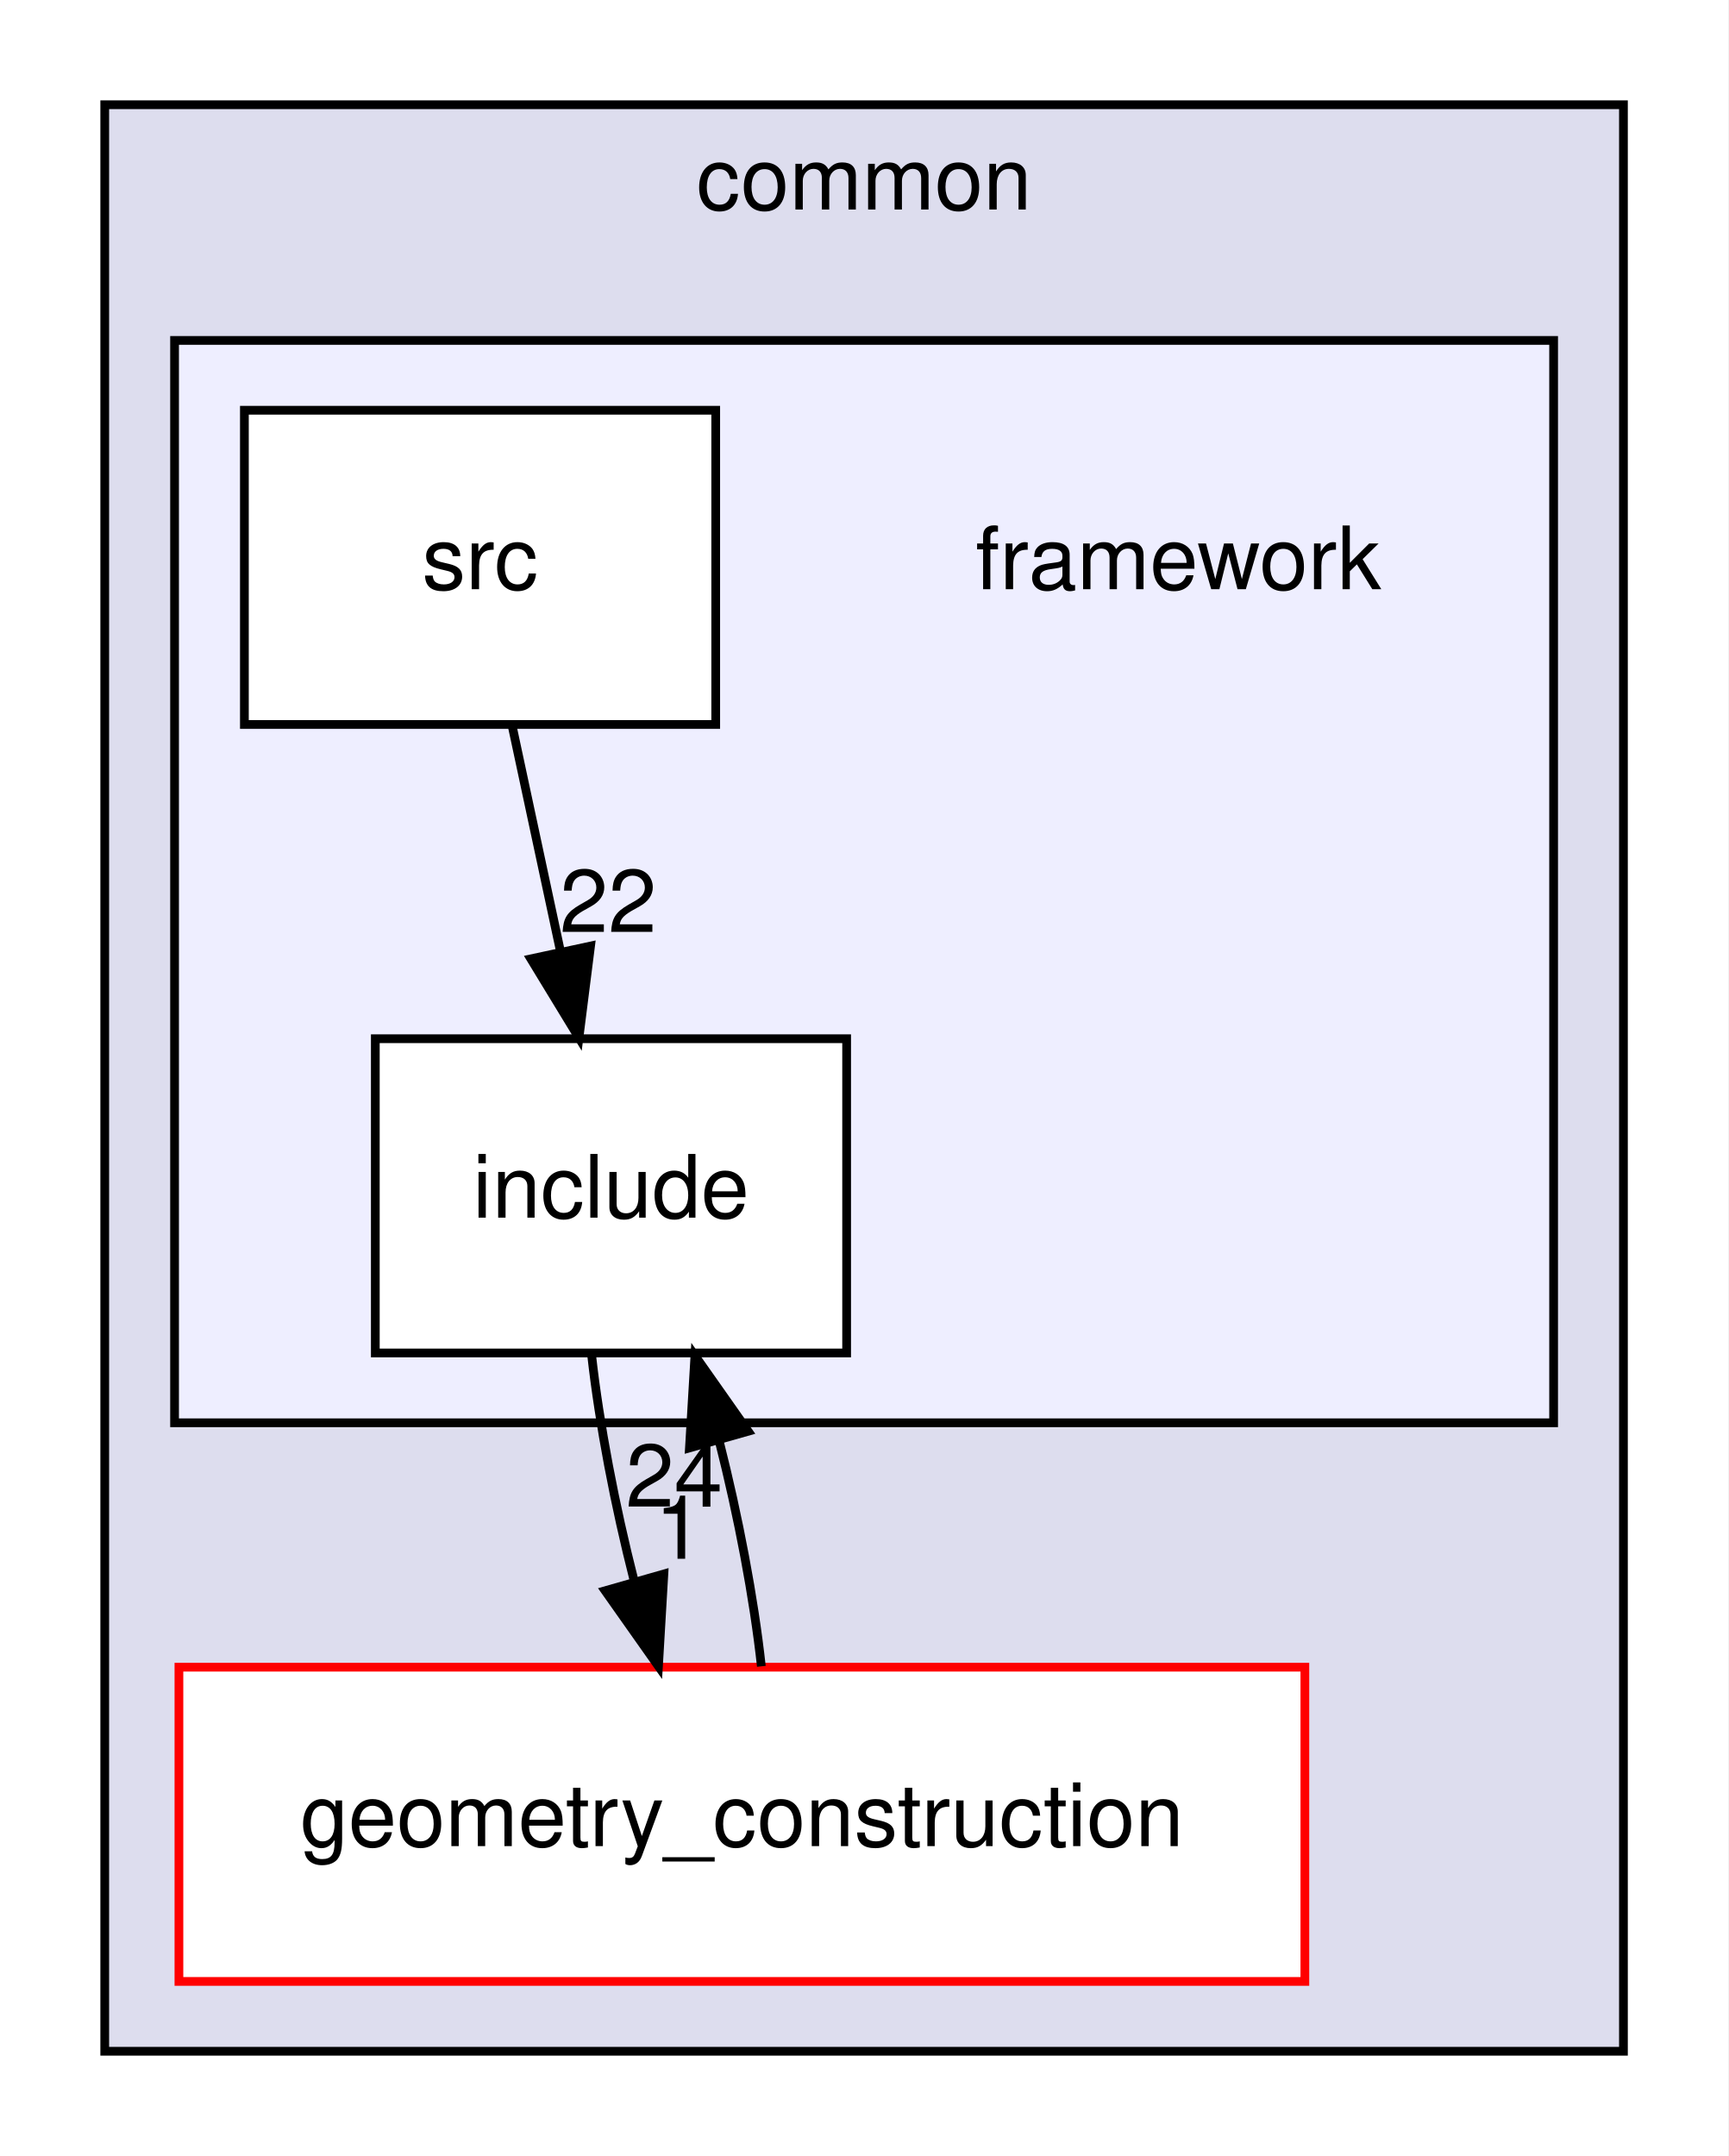
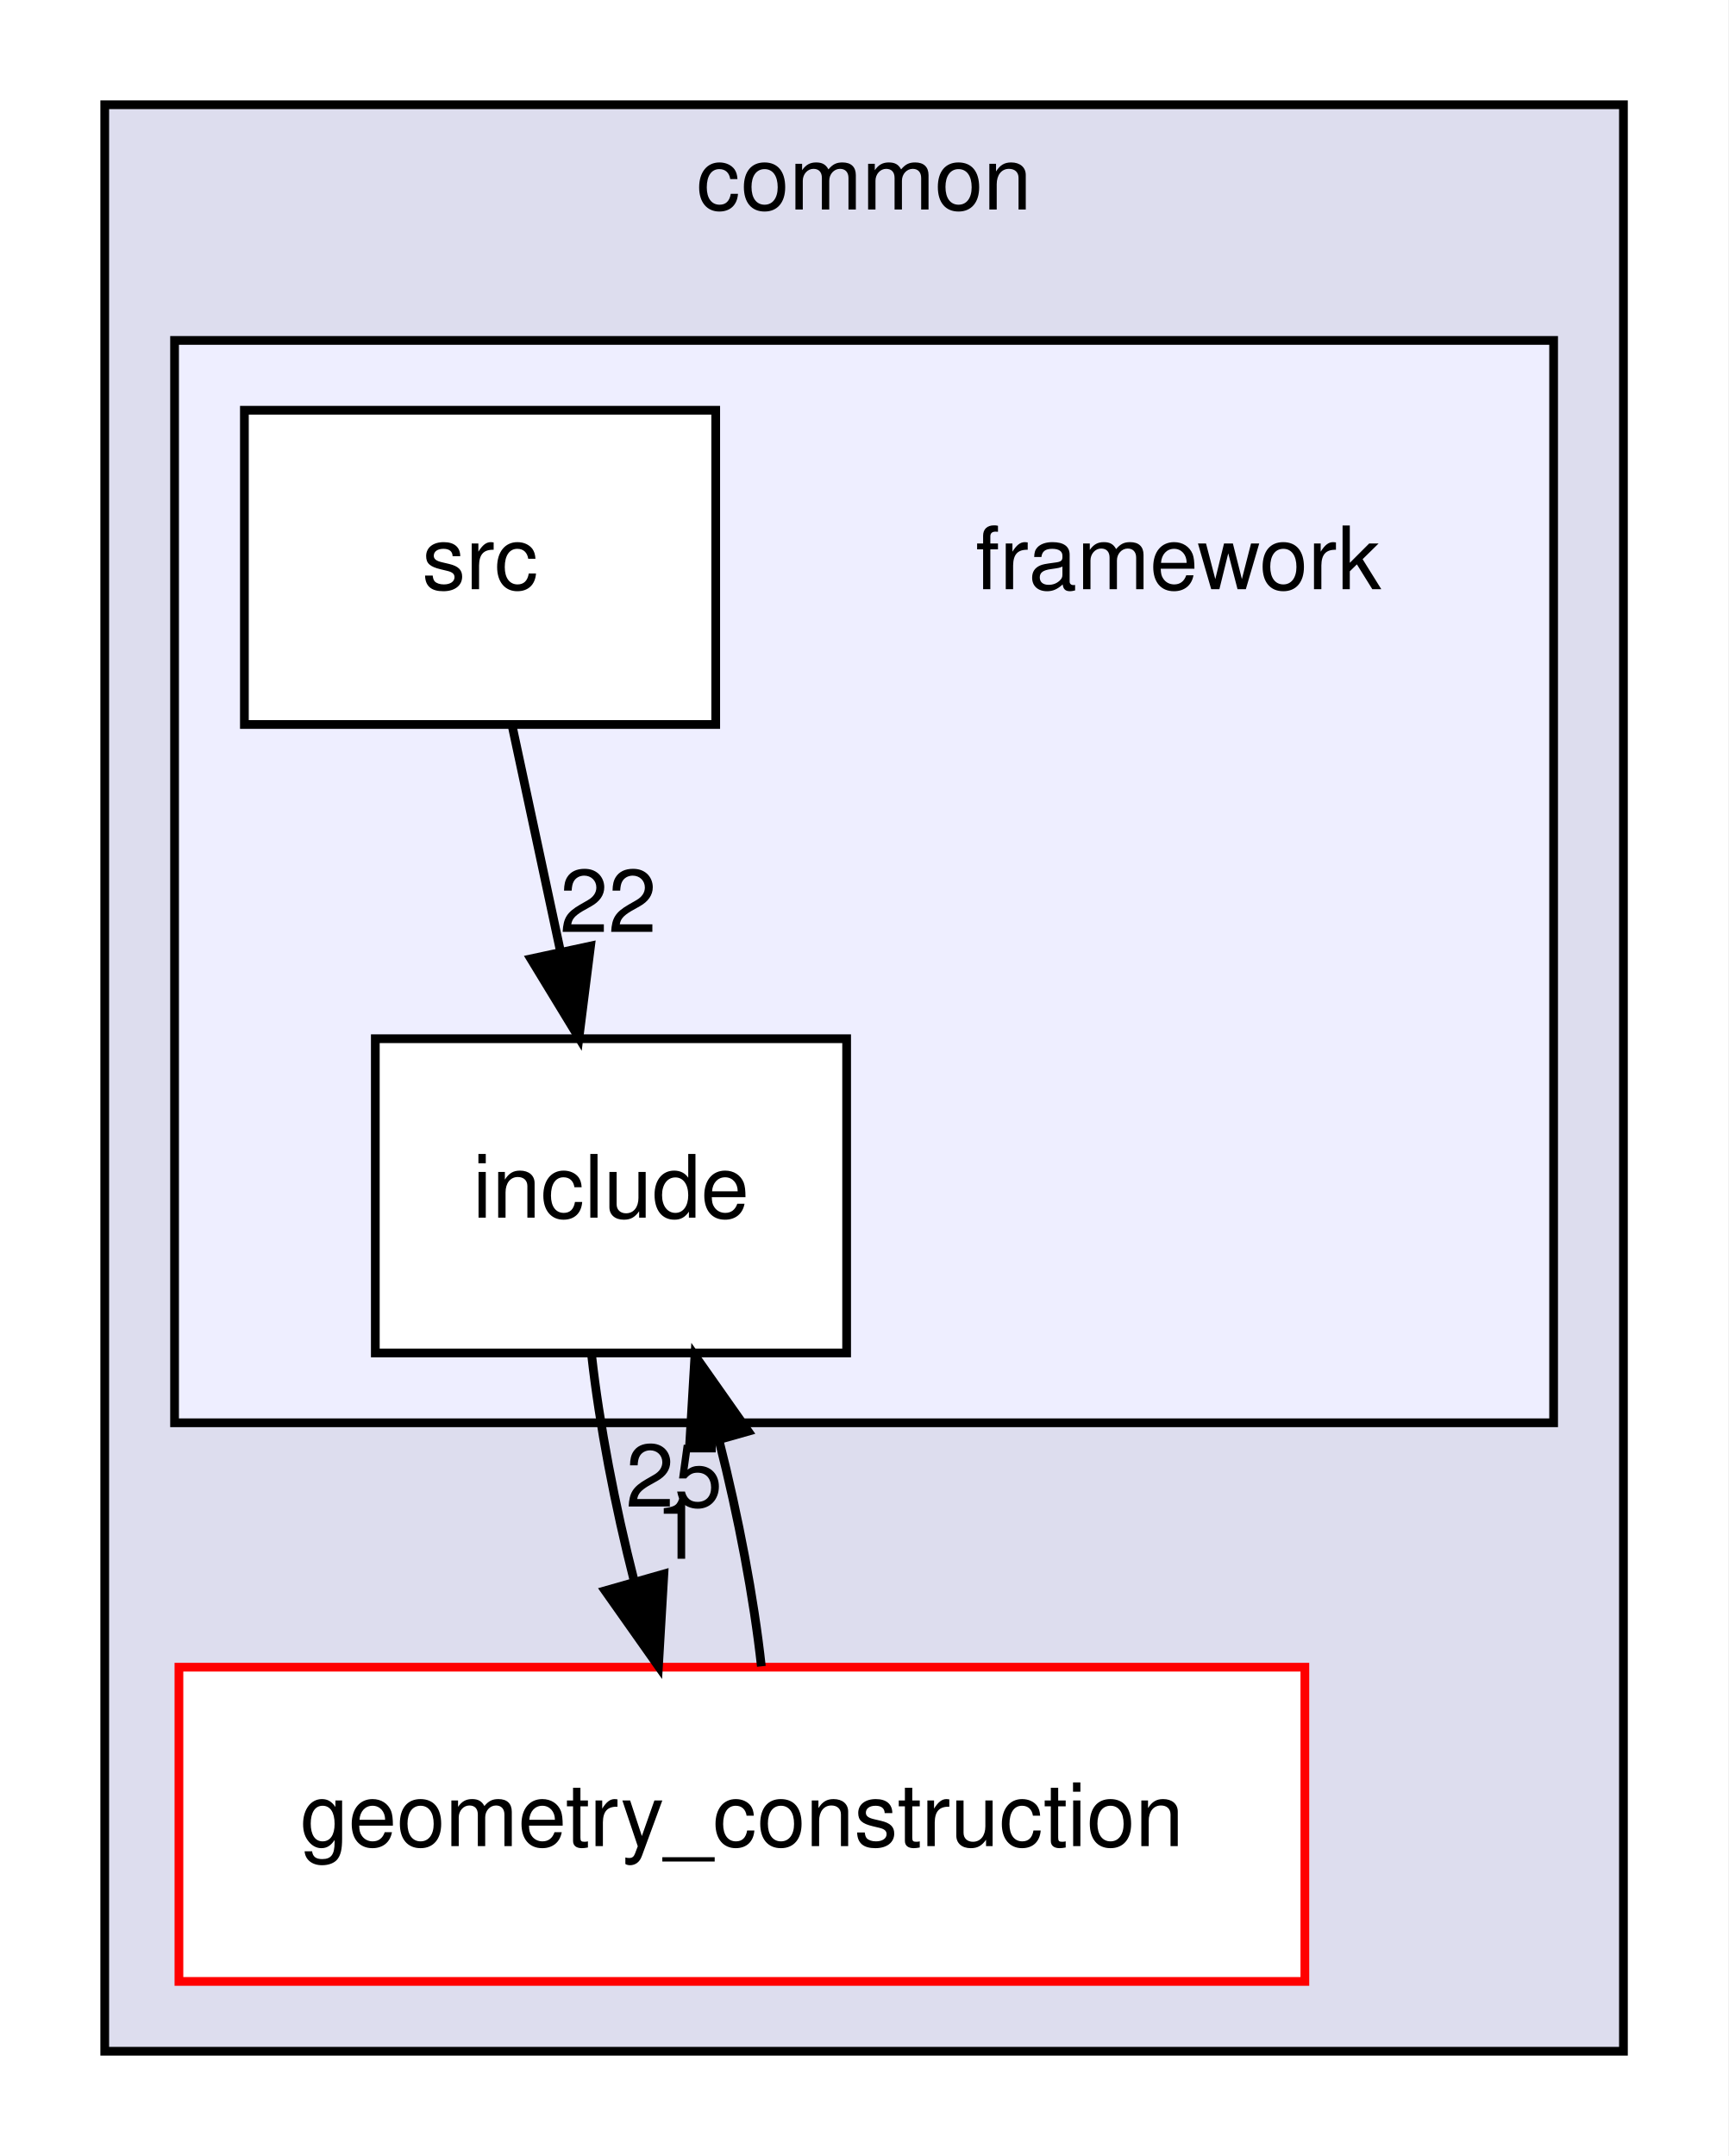
<svg xmlns="http://www.w3.org/2000/svg" xmlns:xlink="http://www.w3.org/1999/xlink" width="198pt" height="247pt" viewBox="0.00 0.00 198.00 247.00">
  <g id="graph0" class="graph" transform="scale(1 1) rotate(0) translate(4 243)">
    <polygon fill="white" stroke="transparent" points="-4,4 -4,-243 194,-243 194,4 -4,4" />
    <g id="clust1" class="cluster">
      <g id="a_clust1">
        <a xlink:href="dir_bdd9a5d540de89e9fe90efdfc6973a4f.html" target="_top" xlink:title="common">
          <polygon fill="#ddddee" stroke="black" points="8,-8 8,-231 182,-231 182,-8 8,-8" />
          <text text-anchor="middle" x="95" y="-219" font-family="Helvetica,sans-Serif" font-size="10.00">common</text>
        </a>
      </g>
    </g>
    <g id="clust2" class="cluster">
      <g id="a_clust2">
        <a xlink:href="dir_864f292c5cbb4a74180810cb2e80dd5b.html" target="_top">
          <polygon fill="#eeeeff" stroke="black" points="16,-80 16,-204 174,-204 174,-80 16,-80" />
        </a>
      </g>
    </g>
    <g id="node1" class="node">
      <g id="a_node1">
        <a xlink:href="dir_9c3954a29433d21caebe71551a91150a.html" target="_top" xlink:title="geometry_construction">
          <polygon fill="white" stroke="red" points="145.5,-52 16.5,-52 16.5,-16 145.5,-16 145.5,-52" />
          <text text-anchor="middle" x="81" y="-31.5" font-family="Helvetica,sans-Serif" font-size="10.00">geometry_construction</text>
        </a>
      </g>
    </g>
    <g id="node3" class="node">
      <g id="a_node3">
        <a xlink:href="dir_1bc21981797ed08ef994409d474646cd.html" target="_top" xlink:title="include">
          <polygon fill="white" stroke="black" points="93,-124 39,-124 39,-88 93,-88 93,-124" />
          <text text-anchor="middle" x="66" y="-103.5" font-family="Helvetica,sans-Serif" font-size="10.00">include</text>
        </a>
      </g>
    </g>
    <g id="edge2" class="edge">
      <path fill="none" stroke="black" d="M83.23,-52.1C82.38,-59.88 80.6,-69.26 78.39,-77.95" />
      <polygon fill="black" stroke="black" points="74.99,-77.12 75.62,-87.7 81.72,-79.03 74.99,-77.12" />
      <g id="a_edge2-headlabel">
-         <a xlink:href="dir_000001_000006.html" target="_top" xlink:title="24">
-           <text text-anchor="middle" x="73.24" y="-70.39" font-family="Helvetica,sans-Serif" font-size="10.00">24</text>
+         <a xlink:href="dir_000001_000006.html" target="_top" xlink:title="25">
+           <text text-anchor="middle" x="73.24" y="-70.39" font-family="Helvetica,sans-Serif" font-size="10.00">25</text>
        </a>
      </g>
    </g>
    <g id="node2" class="node">
      <text text-anchor="middle" x="131" y="-175.5" font-family="Helvetica,sans-Serif" font-size="10.00">framework</text>
    </g>
    <g id="edge1" class="edge">
      <path fill="none" stroke="black" d="M63.79,-87.7C64.66,-79.9 66.45,-70.51 68.67,-61.83" />
      <polygon fill="black" stroke="black" points="72.06,-62.68 71.44,-52.1 65.33,-60.76 72.06,-62.68" />
      <g id="a_edge1-headlabel">
        <a xlink:href="dir_000006_000001.html" target="_top" xlink:title="1">
          <text text-anchor="middle" x="73.81" y="-64.42" font-family="Helvetica,sans-Serif" font-size="10.00">1</text>
        </a>
      </g>
    </g>
    <g id="node4" class="node">
      <g id="a_node4">
        <a xlink:href="dir_5c9994549f1b04962ce70143cf697342.html" target="_top" xlink:title="src">
          <polygon fill="white" stroke="black" points="78,-196 24,-196 24,-160 78,-160 78,-196" />
          <text text-anchor="middle" x="51" y="-175.5" font-family="Helvetica,sans-Serif" font-size="10.00">src</text>
        </a>
      </g>
    </g>
    <g id="edge3" class="edge">
      <path fill="none" stroke="black" d="M54.71,-159.7C56.36,-151.98 58.35,-142.71 60.19,-134.11" />
      <polygon fill="black" stroke="black" points="63.66,-134.62 62.33,-124.1 56.82,-133.15 63.66,-134.62" />
      <g id="a_edge3-headlabel">
        <a xlink:href="dir_000005_000006.html" target="_top" xlink:title="22">
          <text text-anchor="middle" x="65.68" y="-136.23" font-family="Helvetica,sans-Serif" font-size="10.00">22</text>
        </a>
      </g>
    </g>
  </g>
</svg>
